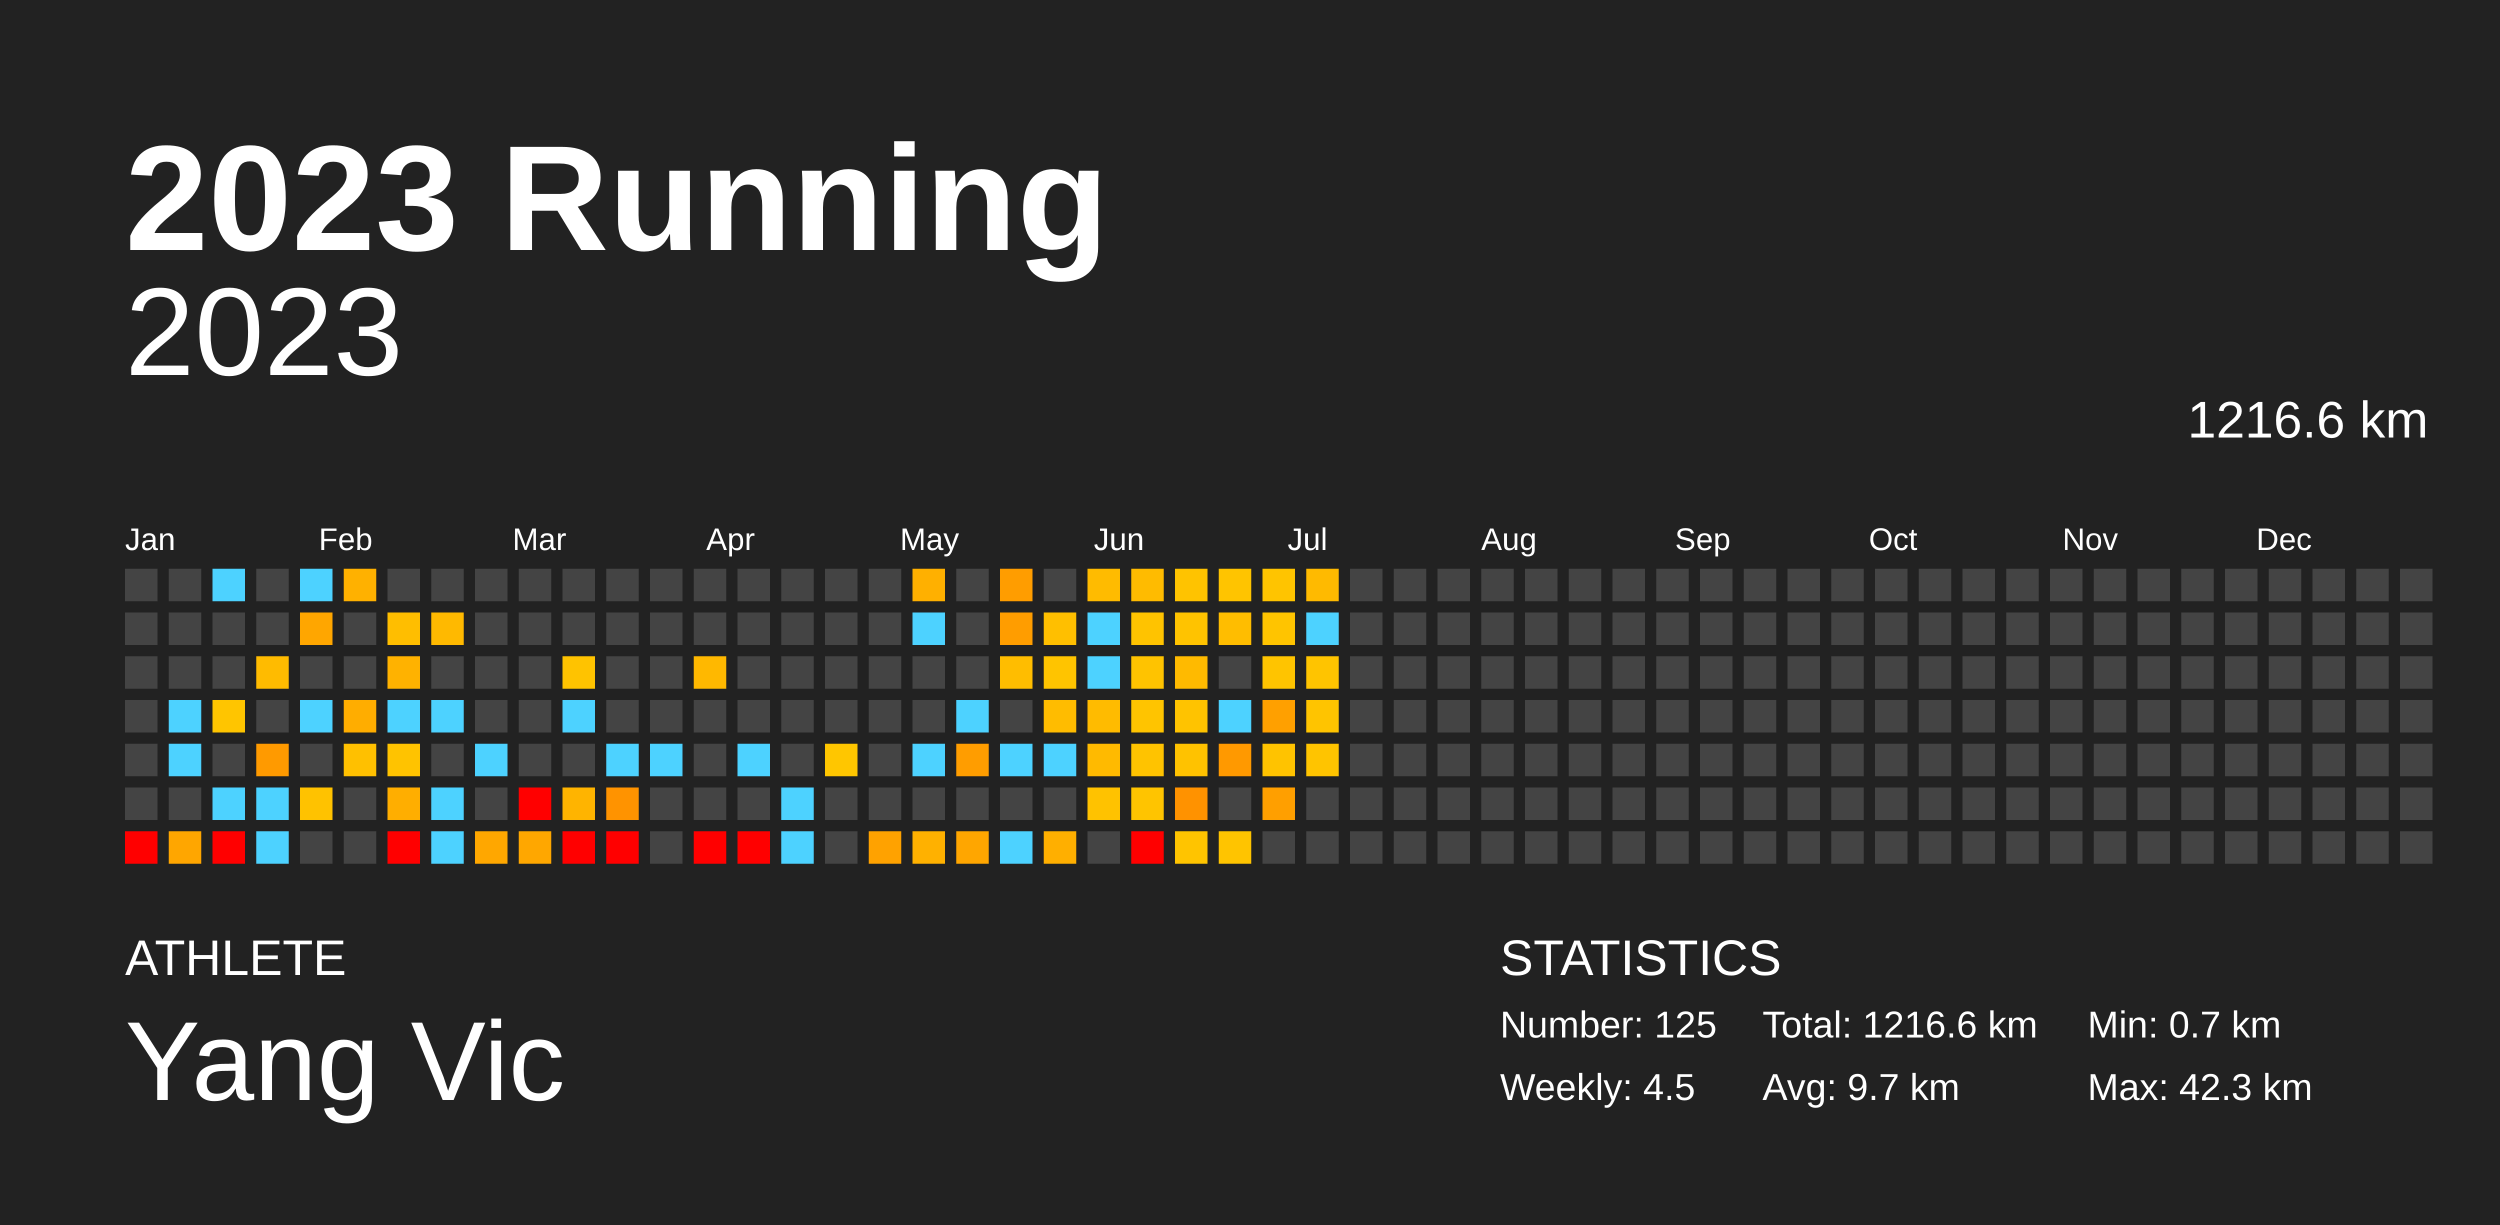
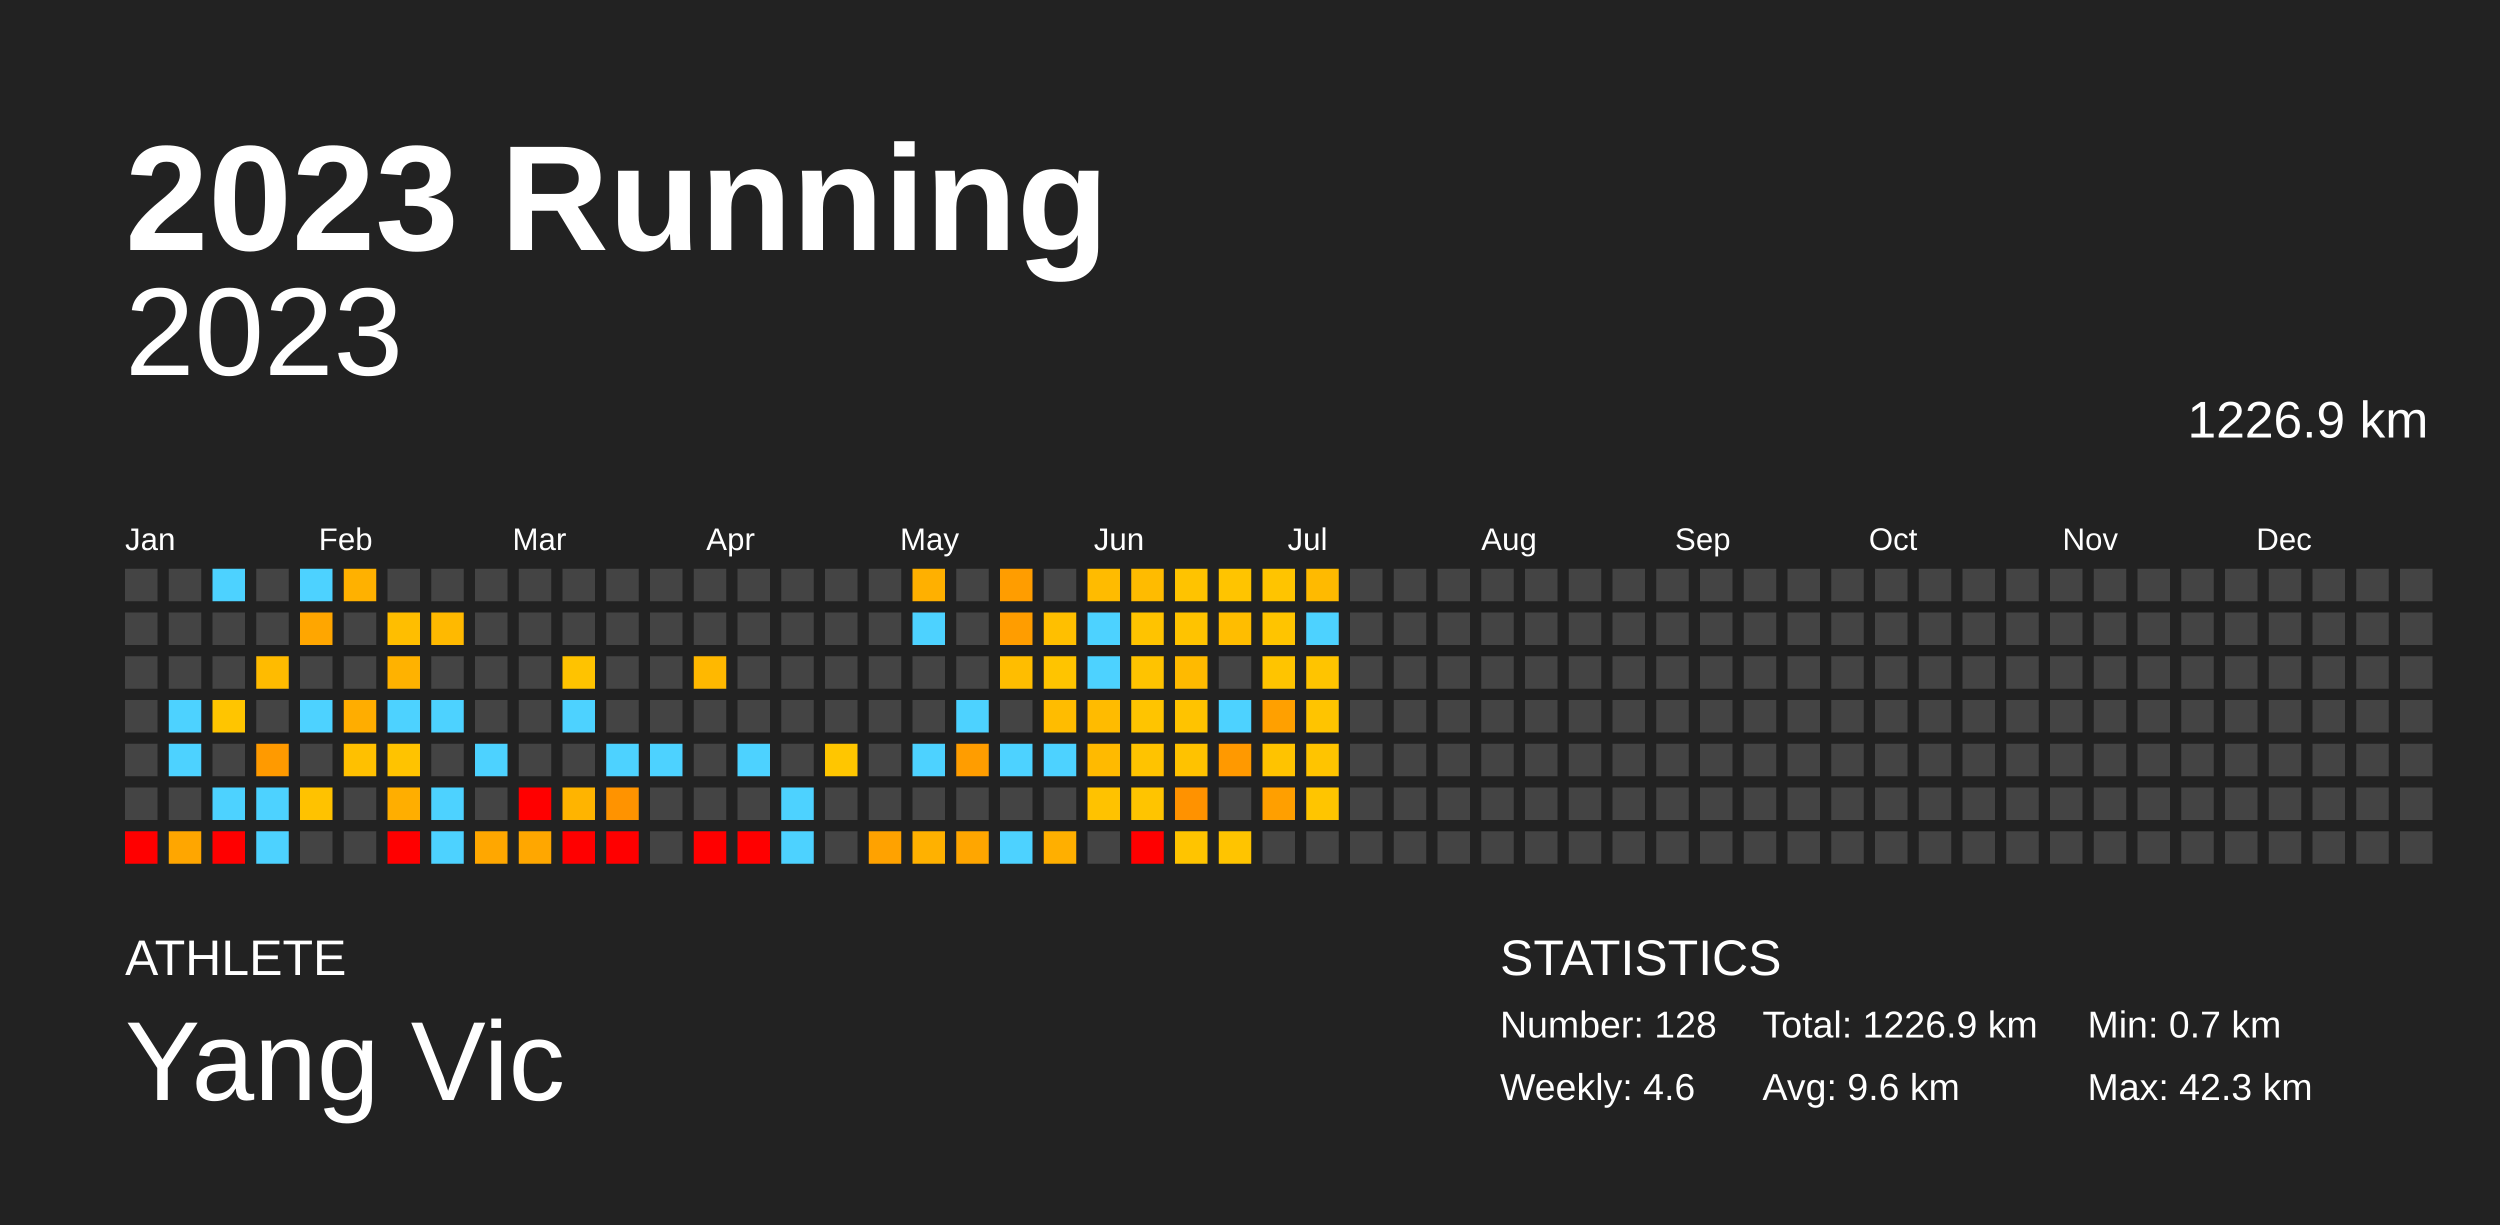
<svg xmlns="http://www.w3.org/2000/svg" baseProfile="full" height="98mm" version="1.1" viewBox="0,0,200,98" width="200mm">
  <defs />
  <rect fill="#222222" height="98" width="200" x="0" y="0" />
  <text fill="#FFFFFF" style="font-size:12px; font-family:Arial; font-weight:bold;" x="10" y="20">2023 Running</text>
  <text fill="#FFFFFF" style="font-size:4px; font-family:Arial" x="10" y="78">ATHLETE</text>
  <text fill="#FFFFFF" style="font-size:9px; font-family:Arial" x="10" y="88">Yang Vic</text>
  <text fill="#FFFFFF" style="font-size:4px; font-family:Arial" x="120" y="78">STATISTICS</text>
-   <text fill="#FFFFFF" style="font-size:3px; font-family:Arial" x="120" y="83">Number: 125</text>
-   <text fill="#FFFFFF" style="font-size:3px; font-family:Arial" x="120" y="88">Weekly: 4.5</text>
-   <text fill="#FFFFFF" style="font-size:3px; font-family:Arial" x="141" y="83">Total: 1216.6 km</text>
-   <text fill="#FFFFFF" style="font-size:3px; font-family:Arial" x="141" y="88">Avg: 9.7 km</text>
+   <text fill="#FFFFFF" style="font-size:3px; font-family:Arial" x="120" y="83">Number: 128</text>
+   <text fill="#FFFFFF" style="font-size:3px; font-family:Arial" x="120" y="88">Weekly: 4.6</text>
+   <text fill="#FFFFFF" style="font-size:3px; font-family:Arial" x="141" y="83">Total: 1226.9 km</text>
+   <text fill="#FFFFFF" style="font-size:3px; font-family:Arial" x="141" y="88">Avg: 9.6 km</text>
  <text fill="#FFFFFF" style="font-size:3px; font-family:Arial" x="167" y="83">Min: 0.7 km</text>
  <text fill="#FFFFFF" style="font-size:3px; font-family:Arial" x="167" y="88">Max: 42.3 km</text>
  <text alignment-baseline="hanging" fill="#FFFFFF" style="font-size:10.0px; font-family:Arial;" x="10" y="30">2023</text>
-   <text alignment-baseline="hanging" fill="#FFFFFF" style="font-size:4.125px; font-family:Arial;" x="175" y="35">1216.6 km</text>
+   <text alignment-baseline="hanging" fill="#FFFFFF" style="font-size:4.125px; font-family:Arial;" x="175" y="35">1226.9 km</text>
  <text fill="#FFFFFF" style="font-size:2.5px; font-family:Arial" x="10.0" y="44">Jan</text>
  <text fill="#FFFFFF" style="font-size:2.5px; font-family:Arial" x="25.5" y="44">Feb</text>
  <text fill="#FFFFFF" style="font-size:2.5px; font-family:Arial" x="41.0" y="44">Mar</text>
  <text fill="#FFFFFF" style="font-size:2.5px; font-family:Arial" x="56.5" y="44">Apr</text>
  <text fill="#FFFFFF" style="font-size:2.5px; font-family:Arial" x="72.0" y="44">May</text>
  <text fill="#FFFFFF" style="font-size:2.5px; font-family:Arial" x="87.5" y="44">Jun</text>
  <text fill="#FFFFFF" style="font-size:2.5px; font-family:Arial" x="103.0" y="44">Jul</text>
  <text fill="#FFFFFF" style="font-size:2.5px; font-family:Arial" x="118.5" y="44">Aug</text>
  <text fill="#FFFFFF" style="font-size:2.5px; font-family:Arial" x="134.0" y="44">Sep</text>
  <text fill="#FFFFFF" style="font-size:2.5px; font-family:Arial" x="149.5" y="44">Oct</text>
  <text fill="#FFFFFF" style="font-size:2.5px; font-family:Arial" x="165.0" y="44">Nov</text>
  <text fill="#FFFFFF" style="font-size:2.5px; font-family:Arial" x="180.5" y="44">Dec</text>
  <rect fill="#444444" height="2.6" width="2.6" x="10.0" y="45.5" />
  <rect fill="#444444" height="2.6" width="2.6" x="10.0" y="49.0" />
  <rect fill="#444444" height="2.6" width="2.6" x="10.0" y="52.5" />
  <rect fill="#444444" height="2.6" width="2.6" x="10.0" y="56.0" />
  <rect fill="#444444" height="2.6" width="2.6" x="10.0" y="59.5" />
  <rect fill="#444444" height="2.6" width="2.6" x="10.0" y="63.0" />
  <rect fill="red" height="2.6" width="2.6" x="10.0" y="66.5" />
  <rect fill="#444444" height="2.6" width="2.6" x="13.5" y="45.5" />
  <rect fill="#444444" height="2.6" width="2.6" x="13.5" y="49.0" />
  <rect fill="#444444" height="2.6" width="2.6" x="13.5" y="52.5" />
  <rect fill="#4dd2ff" height="2.6" width="2.6" x="13.5" y="56.0" />
  <rect fill="#4dd2ff" height="2.6" width="2.6" x="13.5" y="59.5" />
  <rect fill="#444444" height="2.6" width="2.6" x="13.5" y="63.0" />
  <rect fill="#ffa600" height="2.6" width="2.6" x="13.5" y="66.5" />
  <rect fill="#4dd2ff" height="2.6" width="2.6" x="17.0" y="45.5" />
  <rect fill="#444444" height="2.6" width="2.6" x="17.0" y="49.0" />
  <rect fill="#444444" height="2.6" width="2.6" x="17.0" y="52.5" />
  <rect fill="#ffc500" height="2.6" width="2.6" x="17.0" y="56.0" />
  <rect fill="#444444" height="2.6" width="2.6" x="17.0" y="59.5" />
  <rect fill="#4dd2ff" height="2.6" width="2.6" x="17.0" y="63.0" />
  <rect fill="red" height="2.6" width="2.6" x="17.0" y="66.5" />
  <rect fill="#444444" height="2.6" width="2.6" x="20.5" y="45.5" />
  <rect fill="#444444" height="2.6" width="2.6" x="20.5" y="49.0" />
  <rect fill="#ffbb00" height="2.6" width="2.6" x="20.5" y="52.5" />
  <rect fill="#444444" height="2.6" width="2.6" x="20.5" y="56.0" />
  <rect fill="#ff9a00" height="2.6" width="2.6" x="20.5" y="59.5" />
  <rect fill="#4dd2ff" height="2.6" width="2.6" x="20.5" y="63.0" />
  <rect fill="#4dd2ff" height="2.6" width="2.6" x="20.5" y="66.5" />
  <rect fill="#4dd2ff" height="2.6" width="2.6" x="24.0" y="45.5" />
  <rect fill="#ffa600" height="2.6" width="2.6" x="24.0" y="49.0" />
  <rect fill="#444444" height="2.6" width="2.6" x="24.0" y="52.5" />
  <rect fill="#4dd2ff" height="2.6" width="2.6" x="24.0" y="56.0" />
  <rect fill="#444444" height="2.6" width="2.6" x="24.0" y="59.5" />
  <rect fill="#ffc200" height="2.6" width="2.6" x="24.0" y="63.0" />
  <rect fill="#444444" height="2.6" width="2.6" x="24.0" y="66.5" />
  <rect fill="#ffb100" height="2.6" width="2.6" x="27.5" y="45.5" />
  <rect fill="#444444" height="2.6" width="2.6" x="27.5" y="49.0" />
  <rect fill="#444444" height="2.6" width="2.6" x="27.5" y="52.5" />
  <rect fill="#ffad00" height="2.6" width="2.6" x="27.5" y="56.0" />
  <rect fill="#ffc000" height="2.6" width="2.6" x="27.5" y="59.5" />
  <rect fill="#444444" height="2.6" width="2.6" x="27.5" y="63.0" />
  <rect fill="#444444" height="2.6" width="2.6" x="27.5" y="66.5" />
  <rect fill="#444444" height="2.6" width="2.6" x="31.0" y="45.5" />
  <rect fill="#ffbe00" height="2.6" width="2.6" x="31.0" y="49.0" />
  <rect fill="#ffb200" height="2.6" width="2.6" x="31.0" y="52.5" />
  <rect fill="#4dd2ff" height="2.6" width="2.6" x="31.0" y="56.0" />
  <rect fill="#ffc300" height="2.6" width="2.6" x="31.0" y="59.5" />
  <rect fill="#ffae00" height="2.6" width="2.6" x="31.0" y="63.0" />
  <rect fill="red" height="2.6" width="2.6" x="31.0" y="66.5" />
  <rect fill="#444444" height="2.6" width="2.6" x="34.5" y="45.5" />
  <rect fill="#ffb900" height="2.6" width="2.6" x="34.5" y="49.0" />
  <rect fill="#444444" height="2.6" width="2.6" x="34.5" y="52.5" />
  <rect fill="#4dd2ff" height="2.6" width="2.6" x="34.5" y="56.0" />
  <rect fill="#444444" height="2.6" width="2.6" x="34.5" y="59.5" />
  <rect fill="#4dd2ff" height="2.6" width="2.6" x="34.5" y="63.0" />
  <rect fill="#4dd2ff" height="2.6" width="2.6" x="34.5" y="66.5" />
  <rect fill="#444444" height="2.6" width="2.6" x="38.0" y="45.5" />
  <rect fill="#444444" height="2.6" width="2.6" x="38.0" y="49.0" />
  <rect fill="#444444" height="2.6" width="2.6" x="38.0" y="52.5" />
  <rect fill="#444444" height="2.6" width="2.6" x="38.0" y="56.0" />
  <rect fill="#4dd2ff" height="2.6" width="2.6" x="38.0" y="59.5" />
  <rect fill="#444444" height="2.6" width="2.6" x="38.0" y="63.0" />
  <rect fill="#ffa700" height="2.6" width="2.6" x="38.0" y="66.5" />
  <rect fill="#444444" height="2.6" width="2.6" x="41.5" y="45.5" />
  <rect fill="#444444" height="2.6" width="2.6" x="41.5" y="49.0" />
  <rect fill="#444444" height="2.6" width="2.6" x="41.5" y="52.5" />
  <rect fill="#444444" height="2.6" width="2.6" x="41.5" y="56.0" />
  <rect fill="#444444" height="2.6" width="2.6" x="41.5" y="59.5" />
  <rect fill="red" height="2.6" width="2.6" x="41.5" y="63.0" />
  <rect fill="#ffa700" height="2.6" width="2.6" x="41.5" y="66.5" />
  <rect fill="#444444" height="2.6" width="2.6" x="45.0" y="45.5" />
  <rect fill="#444444" height="2.6" width="2.6" x="45.0" y="49.0" />
  <rect fill="#ffc300" height="2.6" width="2.6" x="45.0" y="52.5" />
  <rect fill="#4dd2ff" height="2.6" width="2.6" x="45.0" y="56.0" />
  <rect fill="#444444" height="2.6" width="2.6" x="45.0" y="59.5" />
  <rect fill="#ffb400" height="2.6" width="2.6" x="45.0" y="63.0" />
  <rect fill="red" height="2.6" width="2.6" x="45.0" y="66.5" />
  <rect fill="#444444" height="2.6" width="2.6" x="48.5" y="45.5" />
  <rect fill="#444444" height="2.6" width="2.6" x="48.5" y="49.0" />
  <rect fill="#444444" height="2.6" width="2.6" x="48.5" y="52.5" />
  <rect fill="#444444" height="2.6" width="2.6" x="48.5" y="56.0" />
  <rect fill="#4dd2ff" height="2.6" width="2.6" x="48.5" y="59.5" />
  <rect fill="#ff9300" height="2.6" width="2.6" x="48.5" y="63.0" />
  <rect fill="red" height="2.6" width="2.6" x="48.5" y="66.5" />
  <rect fill="#444444" height="2.6" width="2.6" x="52.0" y="45.5" />
  <rect fill="#444444" height="2.6" width="2.6" x="52.0" y="49.0" />
  <rect fill="#444444" height="2.6" width="2.6" x="52.0" y="52.5" />
  <rect fill="#444444" height="2.6" width="2.6" x="52.0" y="56.0" />
  <rect fill="#4dd2ff" height="2.6" width="2.6" x="52.0" y="59.5" />
  <rect fill="#444444" height="2.6" width="2.6" x="52.0" y="63.0" />
  <rect fill="#444444" height="2.6" width="2.6" x="52.0" y="66.5" />
  <rect fill="#444444" height="2.6" width="2.6" x="55.5" y="45.5" />
  <rect fill="#444444" height="2.6" width="2.6" x="55.5" y="49.0" />
  <rect fill="#ffb800" height="2.6" width="2.6" x="55.5" y="52.5" />
  <rect fill="#444444" height="2.6" width="2.6" x="55.5" y="56.0" />
  <rect fill="#444444" height="2.6" width="2.6" x="55.5" y="59.5" />
  <rect fill="#444444" height="2.6" width="2.6" x="55.5" y="63.0" />
  <rect fill="red" height="2.6" width="2.6" x="55.5" y="66.5" />
  <rect fill="#444444" height="2.6" width="2.6" x="59.0" y="45.5" />
  <rect fill="#444444" height="2.6" width="2.6" x="59.0" y="49.0" />
  <rect fill="#444444" height="2.6" width="2.6" x="59.0" y="52.5" />
  <rect fill="#444444" height="2.6" width="2.6" x="59.0" y="56.0" />
  <rect fill="#4dd2ff" height="2.6" width="2.6" x="59.0" y="59.5" />
  <rect fill="#444444" height="2.6" width="2.6" x="59.0" y="63.0" />
  <rect fill="red" height="2.6" width="2.6" x="59.0" y="66.5" />
  <rect fill="#444444" height="2.6" width="2.6" x="62.5" y="45.5" />
  <rect fill="#444444" height="2.6" width="2.6" x="62.5" y="49.0" />
  <rect fill="#444444" height="2.6" width="2.6" x="62.5" y="52.5" />
  <rect fill="#444444" height="2.6" width="2.6" x="62.5" y="56.0" />
  <rect fill="#444444" height="2.6" width="2.6" x="62.5" y="59.5" />
  <rect fill="#4dd2ff" height="2.6" width="2.6" x="62.5" y="63.0" />
  <rect fill="#4dd2ff" height="2.6" width="2.6" x="62.5" y="66.5" />
  <rect fill="#444444" height="2.6" width="2.6" x="66.0" y="45.5" />
  <rect fill="#444444" height="2.6" width="2.6" x="66.0" y="49.0" />
  <rect fill="#444444" height="2.6" width="2.6" x="66.0" y="52.5" />
  <rect fill="#444444" height="2.6" width="2.6" x="66.0" y="56.0" />
  <rect fill="#ffc600" height="2.6" width="2.6" x="66.0" y="59.5" />
  <rect fill="#444444" height="2.6" width="2.6" x="66.0" y="63.0" />
  <rect fill="#444444" height="2.6" width="2.6" x="66.0" y="66.5" />
  <rect fill="#444444" height="2.6" width="2.6" x="69.5" y="45.5" />
  <rect fill="#444444" height="2.6" width="2.6" x="69.5" y="49.0" />
  <rect fill="#444444" height="2.6" width="2.6" x="69.5" y="52.5" />
  <rect fill="#444444" height="2.6" width="2.6" x="69.5" y="56.0" />
  <rect fill="#444444" height="2.6" width="2.6" x="69.5" y="59.5" />
  <rect fill="#444444" height="2.6" width="2.6" x="69.5" y="63.0" />
  <rect fill="#ffa200" height="2.6" width="2.6" x="69.5" y="66.5" />
  <rect fill="#ffb000" height="2.6" width="2.6" x="73.0" y="45.5" />
  <rect fill="#4dd2ff" height="2.6" width="2.6" x="73.0" y="49.0" />
  <rect fill="#444444" height="2.6" width="2.6" x="73.0" y="52.5" />
  <rect fill="#444444" height="2.6" width="2.6" x="73.0" y="56.0" />
  <rect fill="#4dd2ff" height="2.6" width="2.6" x="73.0" y="59.5" />
  <rect fill="#444444" height="2.6" width="2.6" x="73.0" y="63.0" />
  <rect fill="#ffb100" height="2.6" width="2.6" x="73.0" y="66.5" />
  <rect fill="#444444" height="2.6" width="2.6" x="76.5" y="45.5" />
  <rect fill="#444444" height="2.6" width="2.6" x="76.5" y="49.0" />
  <rect fill="#444444" height="2.6" width="2.6" x="76.5" y="52.5" />
  <rect fill="#4dd2ff" height="2.6" width="2.6" x="76.5" y="56.0" />
  <rect fill="#ff9d00" height="2.6" width="2.6" x="76.5" y="59.5" />
  <rect fill="#444444" height="2.6" width="2.6" x="76.5" y="63.0" />
  <rect fill="#ffa600" height="2.6" width="2.6" x="76.5" y="66.5" />
  <rect fill="#ff9d00" height="2.6" width="2.6" x="80.0" y="45.5" />
  <rect fill="#ff9d00" height="2.6" width="2.6" x="80.0" y="49.0" />
  <rect fill="#ffbd00" height="2.6" width="2.6" x="80.0" y="52.5" />
  <rect fill="#444444" height="2.6" width="2.6" x="80.0" y="56.0" />
  <rect fill="#4dd2ff" height="2.6" width="2.6" x="80.0" y="59.5" />
  <rect fill="#444444" height="2.6" width="2.6" x="80.0" y="63.0" />
  <rect fill="#4dd2ff" height="2.6" width="2.6" x="80.0" y="66.5" />
  <rect fill="#444444" height="2.6" width="2.6" x="83.5" y="45.5" />
  <rect fill="#ffbf00" height="2.6" width="2.6" x="83.5" y="49.0" />
  <rect fill="#ffc400" height="2.6" width="2.6" x="83.5" y="52.5" />
  <rect fill="#ffbc00" height="2.6" width="2.6" x="83.5" y="56.0" />
  <rect fill="#4dd2ff" height="2.6" width="2.6" x="83.5" y="59.5" />
  <rect fill="#444444" height="2.6" width="2.6" x="83.5" y="63.0" />
  <rect fill="#ffaf00" height="2.6" width="2.6" x="83.5" y="66.5" />
  <rect fill="#ffbb00" height="2.6" width="2.6" x="87.0" y="45.5" />
  <rect fill="#4dd2ff" height="2.6" width="2.6" x="87.0" y="49.0" />
  <rect fill="#4dd2ff" height="2.6" width="2.6" x="87.0" y="52.5" />
  <rect fill="#ffbb00" height="2.6" width="2.6" x="87.0" y="56.0" />
  <rect fill="#ffba00" height="2.6" width="2.6" x="87.0" y="59.5" />
  <rect fill="#ffc200" height="2.6" width="2.6" x="87.0" y="63.0" />
  <rect fill="#444444" height="2.6" width="2.6" x="87.0" y="66.5" />
  <rect fill="#ffbb00" height="2.6" width="2.6" x="90.5" y="45.5" />
  <rect fill="#ffc300" height="2.6" width="2.6" x="90.5" y="49.0" />
  <rect fill="#ffc300" height="2.6" width="2.6" x="90.5" y="52.5" />
  <rect fill="#ffc400" height="2.6" width="2.6" x="90.5" y="56.0" />
  <rect fill="#ffc300" height="2.6" width="2.6" x="90.5" y="59.5" />
  <rect fill="#ffc400" height="2.6" width="2.6" x="90.5" y="63.0" />
  <rect fill="red" height="2.6" width="2.6" x="90.5" y="66.5" />
  <rect fill="#ffc300" height="2.6" width="2.6" x="94.0" y="45.5" />
  <rect fill="#ffc300" height="2.6" width="2.6" x="94.0" y="49.0" />
  <rect fill="#ffba00" height="2.6" width="2.6" x="94.0" y="52.5" />
  <rect fill="#ffc300" height="2.6" width="2.6" x="94.0" y="56.0" />
  <rect fill="#ffc200" height="2.6" width="2.6" x="94.0" y="59.5" />
  <rect fill="#ff9200" height="2.6" width="2.6" x="94.0" y="63.0" />
  <rect fill="#ffc400" height="2.6" width="2.6" x="94.0" y="66.5" />
  <rect fill="#ffc400" height="2.6" width="2.6" x="97.5" y="45.5" />
  <rect fill="#ffbd00" height="2.6" width="2.6" x="97.5" y="49.0" />
  <rect fill="#444444" height="2.6" width="2.6" x="97.5" y="52.5" />
  <rect fill="#4dd2ff" height="2.6" width="2.6" x="97.5" y="56.0" />
  <rect fill="#ff9900" height="2.6" width="2.6" x="97.5" y="59.5" />
  <rect fill="#444444" height="2.6" width="2.6" x="97.5" y="63.0" />
  <rect fill="#ffc400" height="2.6" width="2.6" x="97.5" y="66.5" />
  <rect fill="#ffc400" height="2.6" width="2.6" x="101.0" y="45.5" />
  <rect fill="#ffc400" height="2.6" width="2.6" x="101.0" y="49.0" />
  <rect fill="#ffc400" height="2.6" width="2.6" x="101.0" y="52.5" />
  <rect fill="#ffa000" height="2.6" width="2.6" x="101.0" y="56.0" />
  <rect fill="#ffc300" height="2.6" width="2.6" x="101.0" y="59.5" />
  <rect fill="#ff9f00" height="2.6" width="2.6" x="101.0" y="63.0" />
  <rect fill="#444444" height="2.6" width="2.6" x="101.0" y="66.5" />
  <rect fill="#ffba00" height="2.6" width="2.6" x="104.5" y="45.5" />
  <rect fill="#4dd2ff" height="2.6" width="2.6" x="104.5" y="49.0" />
  <rect fill="#ffc400" height="2.6" width="2.6" x="104.5" y="52.5" />
  <rect fill="#ffc400" height="2.6" width="2.6" x="104.5" y="56.0" />
  <rect fill="#ffc400" height="2.6" width="2.6" x="104.5" y="59.5" />
-   <rect fill="#444444" height="2.6" width="2.6" x="104.5" y="63.0" />
+   <rect fill="#ffc500" height="2.6" width="2.6" x="104.5" y="63.0" />
  <rect fill="#444444" height="2.6" width="2.6" x="104.5" y="66.5" />
  <rect fill="#444444" height="2.6" width="2.6" x="108.0" y="45.5" />
  <rect fill="#444444" height="2.6" width="2.6" x="108.0" y="49.0" />
  <rect fill="#444444" height="2.6" width="2.6" x="108.0" y="52.5" />
  <rect fill="#444444" height="2.6" width="2.6" x="108.0" y="56.0" />
  <rect fill="#444444" height="2.6" width="2.6" x="108.0" y="59.5" />
  <rect fill="#444444" height="2.6" width="2.6" x="108.0" y="63.0" />
  <rect fill="#444444" height="2.6" width="2.6" x="108.0" y="66.5" />
  <rect fill="#444444" height="2.6" width="2.6" x="111.5" y="45.5" />
  <rect fill="#444444" height="2.6" width="2.6" x="111.5" y="49.0" />
  <rect fill="#444444" height="2.6" width="2.6" x="111.5" y="52.5" />
  <rect fill="#444444" height="2.6" width="2.6" x="111.5" y="56.0" />
  <rect fill="#444444" height="2.6" width="2.6" x="111.5" y="59.5" />
  <rect fill="#444444" height="2.6" width="2.6" x="111.5" y="63.0" />
  <rect fill="#444444" height="2.6" width="2.6" x="111.5" y="66.5" />
  <rect fill="#444444" height="2.6" width="2.6" x="115.0" y="45.5" />
  <rect fill="#444444" height="2.6" width="2.6" x="115.0" y="49.0" />
  <rect fill="#444444" height="2.6" width="2.6" x="115.0" y="52.5" />
  <rect fill="#444444" height="2.6" width="2.6" x="115.0" y="56.0" />
  <rect fill="#444444" height="2.6" width="2.6" x="115.0" y="59.5" />
  <rect fill="#444444" height="2.6" width="2.6" x="115.0" y="63.0" />
  <rect fill="#444444" height="2.6" width="2.6" x="115.0" y="66.5" />
  <rect fill="#444444" height="2.6" width="2.6" x="118.5" y="45.5" />
  <rect fill="#444444" height="2.6" width="2.6" x="118.5" y="49.0" />
  <rect fill="#444444" height="2.6" width="2.6" x="118.5" y="52.5" />
  <rect fill="#444444" height="2.6" width="2.6" x="118.5" y="56.0" />
  <rect fill="#444444" height="2.6" width="2.6" x="118.5" y="59.5" />
  <rect fill="#444444" height="2.6" width="2.6" x="118.5" y="63.0" />
  <rect fill="#444444" height="2.6" width="2.6" x="118.5" y="66.5" />
  <rect fill="#444444" height="2.6" width="2.6" x="122.0" y="45.5" />
  <rect fill="#444444" height="2.6" width="2.6" x="122.0" y="49.0" />
  <rect fill="#444444" height="2.6" width="2.6" x="122.0" y="52.5" />
  <rect fill="#444444" height="2.6" width="2.6" x="122.0" y="56.0" />
  <rect fill="#444444" height="2.6" width="2.6" x="122.0" y="59.5" />
  <rect fill="#444444" height="2.6" width="2.6" x="122.0" y="63.0" />
  <rect fill="#444444" height="2.6" width="2.6" x="122.0" y="66.5" />
  <rect fill="#444444" height="2.6" width="2.6" x="125.5" y="45.5" />
  <rect fill="#444444" height="2.6" width="2.6" x="125.5" y="49.0" />
  <rect fill="#444444" height="2.6" width="2.6" x="125.5" y="52.5" />
  <rect fill="#444444" height="2.6" width="2.6" x="125.5" y="56.0" />
  <rect fill="#444444" height="2.6" width="2.6" x="125.5" y="59.5" />
  <rect fill="#444444" height="2.6" width="2.6" x="125.5" y="63.0" />
  <rect fill="#444444" height="2.6" width="2.6" x="125.5" y="66.5" />
  <rect fill="#444444" height="2.6" width="2.6" x="129.0" y="45.5" />
  <rect fill="#444444" height="2.6" width="2.6" x="129.0" y="49.0" />
  <rect fill="#444444" height="2.6" width="2.6" x="129.0" y="52.5" />
  <rect fill="#444444" height="2.6" width="2.6" x="129.0" y="56.0" />
  <rect fill="#444444" height="2.6" width="2.6" x="129.0" y="59.5" />
  <rect fill="#444444" height="2.6" width="2.6" x="129.0" y="63.0" />
  <rect fill="#444444" height="2.6" width="2.6" x="129.0" y="66.5" />
  <rect fill="#444444" height="2.6" width="2.6" x="132.5" y="45.5" />
  <rect fill="#444444" height="2.6" width="2.6" x="132.5" y="49.0" />
  <rect fill="#444444" height="2.6" width="2.6" x="132.5" y="52.5" />
  <rect fill="#444444" height="2.6" width="2.6" x="132.5" y="56.0" />
  <rect fill="#444444" height="2.6" width="2.6" x="132.5" y="59.5" />
  <rect fill="#444444" height="2.6" width="2.6" x="132.5" y="63.0" />
  <rect fill="#444444" height="2.6" width="2.6" x="132.5" y="66.5" />
  <rect fill="#444444" height="2.6" width="2.6" x="136.0" y="45.5" />
  <rect fill="#444444" height="2.6" width="2.6" x="136.0" y="49.0" />
  <rect fill="#444444" height="2.6" width="2.6" x="136.0" y="52.5" />
  <rect fill="#444444" height="2.6" width="2.6" x="136.0" y="56.0" />
  <rect fill="#444444" height="2.6" width="2.6" x="136.0" y="59.5" />
  <rect fill="#444444" height="2.6" width="2.6" x="136.0" y="63.0" />
  <rect fill="#444444" height="2.6" width="2.6" x="136.0" y="66.5" />
  <rect fill="#444444" height="2.6" width="2.6" x="139.5" y="45.5" />
  <rect fill="#444444" height="2.6" width="2.6" x="139.5" y="49.0" />
  <rect fill="#444444" height="2.6" width="2.6" x="139.5" y="52.5" />
  <rect fill="#444444" height="2.6" width="2.6" x="139.5" y="56.0" />
  <rect fill="#444444" height="2.6" width="2.6" x="139.5" y="59.5" />
  <rect fill="#444444" height="2.6" width="2.6" x="139.5" y="63.0" />
  <rect fill="#444444" height="2.6" width="2.6" x="139.5" y="66.5" />
  <rect fill="#444444" height="2.6" width="2.6" x="143.0" y="45.5" />
  <rect fill="#444444" height="2.6" width="2.6" x="143.0" y="49.0" />
  <rect fill="#444444" height="2.6" width="2.6" x="143.0" y="52.5" />
  <rect fill="#444444" height="2.6" width="2.6" x="143.0" y="56.0" />
  <rect fill="#444444" height="2.6" width="2.6" x="143.0" y="59.5" />
  <rect fill="#444444" height="2.6" width="2.6" x="143.0" y="63.0" />
  <rect fill="#444444" height="2.6" width="2.6" x="143.0" y="66.5" />
  <rect fill="#444444" height="2.6" width="2.6" x="146.5" y="45.5" />
  <rect fill="#444444" height="2.6" width="2.6" x="146.5" y="49.0" />
  <rect fill="#444444" height="2.6" width="2.6" x="146.5" y="52.5" />
  <rect fill="#444444" height="2.6" width="2.6" x="146.5" y="56.0" />
  <rect fill="#444444" height="2.6" width="2.6" x="146.5" y="59.5" />
  <rect fill="#444444" height="2.6" width="2.6" x="146.5" y="63.0" />
  <rect fill="#444444" height="2.6" width="2.6" x="146.5" y="66.5" />
  <rect fill="#444444" height="2.6" width="2.6" x="150.0" y="45.5" />
  <rect fill="#444444" height="2.6" width="2.6" x="150.0" y="49.0" />
  <rect fill="#444444" height="2.6" width="2.6" x="150.0" y="52.5" />
  <rect fill="#444444" height="2.6" width="2.6" x="150.0" y="56.0" />
  <rect fill="#444444" height="2.6" width="2.6" x="150.0" y="59.5" />
  <rect fill="#444444" height="2.6" width="2.6" x="150.0" y="63.0" />
  <rect fill="#444444" height="2.6" width="2.6" x="150.0" y="66.5" />
  <rect fill="#444444" height="2.6" width="2.6" x="153.5" y="45.5" />
  <rect fill="#444444" height="2.6" width="2.6" x="153.5" y="49.0" />
  <rect fill="#444444" height="2.6" width="2.6" x="153.5" y="52.5" />
  <rect fill="#444444" height="2.6" width="2.6" x="153.5" y="56.0" />
  <rect fill="#444444" height="2.6" width="2.6" x="153.5" y="59.5" />
  <rect fill="#444444" height="2.6" width="2.6" x="153.5" y="63.0" />
  <rect fill="#444444" height="2.6" width="2.6" x="153.5" y="66.5" />
  <rect fill="#444444" height="2.6" width="2.6" x="157.0" y="45.5" />
  <rect fill="#444444" height="2.6" width="2.6" x="157.0" y="49.0" />
  <rect fill="#444444" height="2.6" width="2.6" x="157.0" y="52.5" />
  <rect fill="#444444" height="2.6" width="2.6" x="157.0" y="56.0" />
  <rect fill="#444444" height="2.6" width="2.6" x="157.0" y="59.5" />
  <rect fill="#444444" height="2.6" width="2.6" x="157.0" y="63.0" />
  <rect fill="#444444" height="2.6" width="2.6" x="157.0" y="66.5" />
  <rect fill="#444444" height="2.6" width="2.6" x="160.5" y="45.5" />
  <rect fill="#444444" height="2.6" width="2.6" x="160.5" y="49.0" />
  <rect fill="#444444" height="2.6" width="2.6" x="160.5" y="52.5" />
  <rect fill="#444444" height="2.6" width="2.6" x="160.5" y="56.0" />
  <rect fill="#444444" height="2.6" width="2.6" x="160.5" y="59.5" />
  <rect fill="#444444" height="2.6" width="2.6" x="160.5" y="63.0" />
  <rect fill="#444444" height="2.6" width="2.6" x="160.5" y="66.5" />
  <rect fill="#444444" height="2.6" width="2.6" x="164.0" y="45.5" />
  <rect fill="#444444" height="2.6" width="2.6" x="164.0" y="49.0" />
  <rect fill="#444444" height="2.6" width="2.6" x="164.0" y="52.5" />
  <rect fill="#444444" height="2.6" width="2.6" x="164.0" y="56.0" />
  <rect fill="#444444" height="2.6" width="2.6" x="164.0" y="59.5" />
  <rect fill="#444444" height="2.6" width="2.6" x="164.0" y="63.0" />
  <rect fill="#444444" height="2.6" width="2.6" x="164.0" y="66.5" />
  <rect fill="#444444" height="2.6" width="2.6" x="167.5" y="45.5" />
  <rect fill="#444444" height="2.6" width="2.6" x="167.5" y="49.0" />
  <rect fill="#444444" height="2.6" width="2.6" x="167.5" y="52.5" />
  <rect fill="#444444" height="2.6" width="2.6" x="167.5" y="56.0" />
  <rect fill="#444444" height="2.6" width="2.6" x="167.5" y="59.5" />
  <rect fill="#444444" height="2.6" width="2.6" x="167.5" y="63.0" />
  <rect fill="#444444" height="2.6" width="2.6" x="167.5" y="66.5" />
  <rect fill="#444444" height="2.6" width="2.6" x="171.0" y="45.5" />
  <rect fill="#444444" height="2.6" width="2.6" x="171.0" y="49.0" />
  <rect fill="#444444" height="2.6" width="2.6" x="171.0" y="52.5" />
  <rect fill="#444444" height="2.6" width="2.6" x="171.0" y="56.0" />
  <rect fill="#444444" height="2.6" width="2.6" x="171.0" y="59.5" />
  <rect fill="#444444" height="2.6" width="2.6" x="171.0" y="63.0" />
  <rect fill="#444444" height="2.6" width="2.6" x="171.0" y="66.5" />
  <rect fill="#444444" height="2.6" width="2.6" x="174.5" y="45.5" />
  <rect fill="#444444" height="2.6" width="2.6" x="174.5" y="49.0" />
  <rect fill="#444444" height="2.6" width="2.6" x="174.5" y="52.5" />
  <rect fill="#444444" height="2.6" width="2.6" x="174.5" y="56.0" />
  <rect fill="#444444" height="2.6" width="2.6" x="174.5" y="59.5" />
  <rect fill="#444444" height="2.6" width="2.6" x="174.5" y="63.0" />
  <rect fill="#444444" height="2.6" width="2.6" x="174.5" y="66.5" />
  <rect fill="#444444" height="2.6" width="2.6" x="178.0" y="45.5" />
  <rect fill="#444444" height="2.6" width="2.6" x="178.0" y="49.0" />
  <rect fill="#444444" height="2.6" width="2.6" x="178.0" y="52.5" />
  <rect fill="#444444" height="2.6" width="2.6" x="178.0" y="56.0" />
  <rect fill="#444444" height="2.6" width="2.6" x="178.0" y="59.5" />
  <rect fill="#444444" height="2.6" width="2.6" x="178.0" y="63.0" />
  <rect fill="#444444" height="2.6" width="2.6" x="178.0" y="66.5" />
  <rect fill="#444444" height="2.6" width="2.6" x="181.5" y="45.5" />
  <rect fill="#444444" height="2.6" width="2.6" x="181.5" y="49.0" />
  <rect fill="#444444" height="2.6" width="2.6" x="181.5" y="52.5" />
  <rect fill="#444444" height="2.6" width="2.6" x="181.5" y="56.0" />
  <rect fill="#444444" height="2.6" width="2.6" x="181.5" y="59.5" />
  <rect fill="#444444" height="2.6" width="2.6" x="181.5" y="63.0" />
  <rect fill="#444444" height="2.6" width="2.6" x="181.5" y="66.5" />
  <rect fill="#444444" height="2.6" width="2.6" x="185.0" y="45.5" />
  <rect fill="#444444" height="2.6" width="2.6" x="185.0" y="49.0" />
  <rect fill="#444444" height="2.6" width="2.6" x="185.0" y="52.5" />
  <rect fill="#444444" height="2.6" width="2.6" x="185.0" y="56.0" />
  <rect fill="#444444" height="2.6" width="2.6" x="185.0" y="59.5" />
  <rect fill="#444444" height="2.6" width="2.6" x="185.0" y="63.0" />
  <rect fill="#444444" height="2.6" width="2.6" x="185.0" y="66.5" />
  <rect fill="#444444" height="2.6" width="2.6" x="188.5" y="45.5" />
  <rect fill="#444444" height="2.6" width="2.6" x="188.5" y="49.0" />
  <rect fill="#444444" height="2.6" width="2.6" x="188.5" y="52.5" />
  <rect fill="#444444" height="2.6" width="2.6" x="188.5" y="56.0" />
  <rect fill="#444444" height="2.6" width="2.6" x="188.5" y="59.5" />
  <rect fill="#444444" height="2.6" width="2.6" x="188.5" y="63.0" />
  <rect fill="#444444" height="2.6" width="2.6" x="188.5" y="66.5" />
  <rect fill="#444444" height="2.6" width="2.6" x="192.0" y="45.5" />
  <rect fill="#444444" height="2.6" width="2.6" x="192.0" y="49.0" />
  <rect fill="#444444" height="2.6" width="2.6" x="192.0" y="52.5" />
  <rect fill="#444444" height="2.6" width="2.6" x="192.0" y="56.0" />
  <rect fill="#444444" height="2.6" width="2.6" x="192.0" y="59.5" />
  <rect fill="#444444" height="2.6" width="2.6" x="192.0" y="63.0" />
  <rect fill="#444444" height="2.6" width="2.6" x="192.0" y="66.5" />
</svg>
